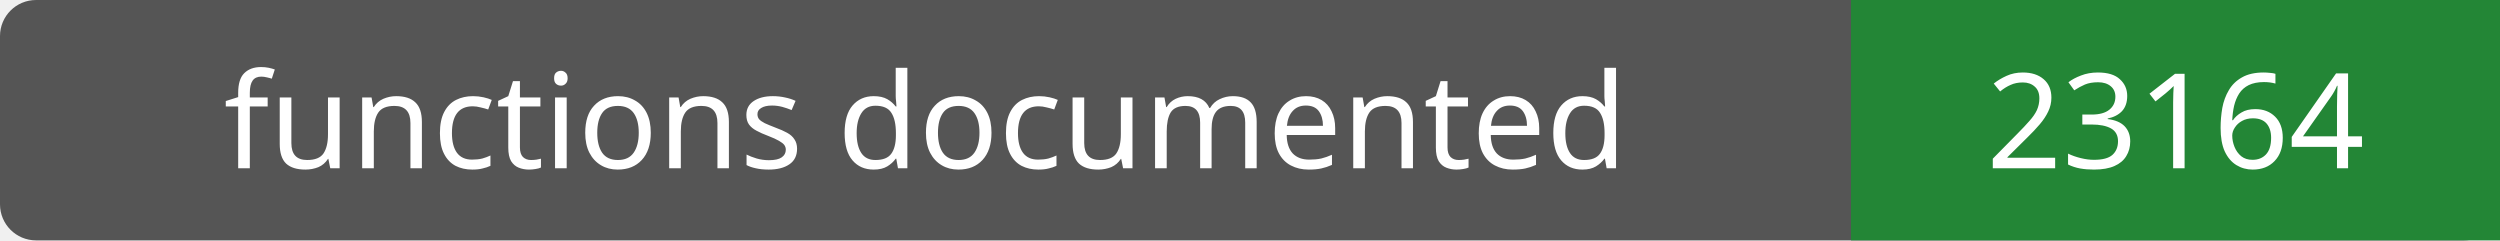
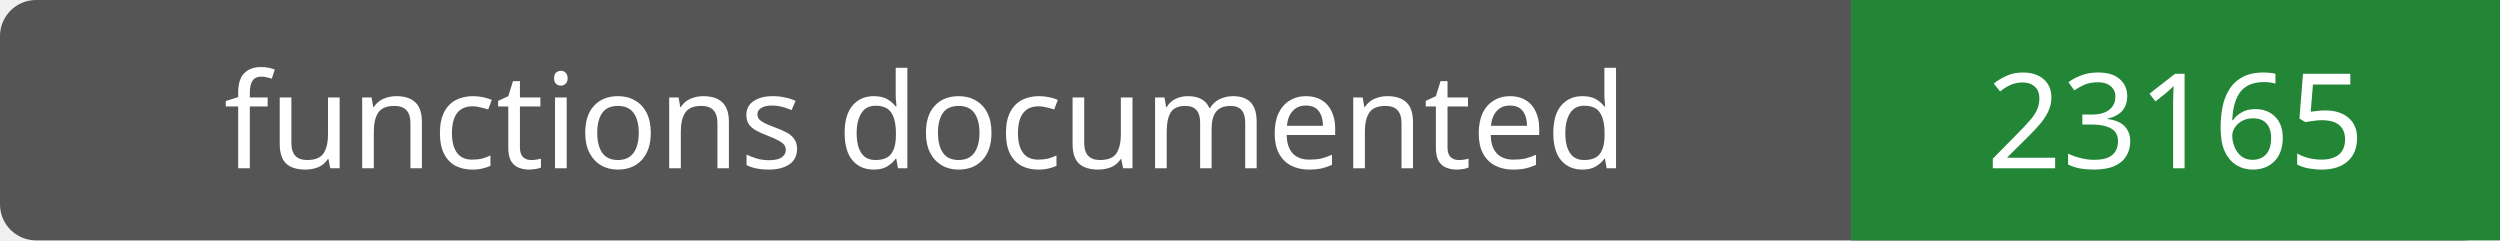
- <svg xmlns="http://www.w3.org/2000/svg" width="208" height="20" role="img" aria-label="functions documented: 23164">
+ <svg xmlns="http://www.w3.org/2000/svg" width="208" height="20" role="img" aria-label="functions documented: 23165">
  <rect width="208" height="20" rx="3" fill="#555" />
  <path fill="#238636" d="M154 0h54v20H154z" />
  <g fill="#fff" text-anchor="middle" font-family="Verdana,sans-serif" font-size="11">
    <text x="77.0" y="14">functions documented</text>
-     <text x="181.0" y="14">23164</text>
+     <text x="181.0" y="14">23165</text>
  </g>
</svg>
